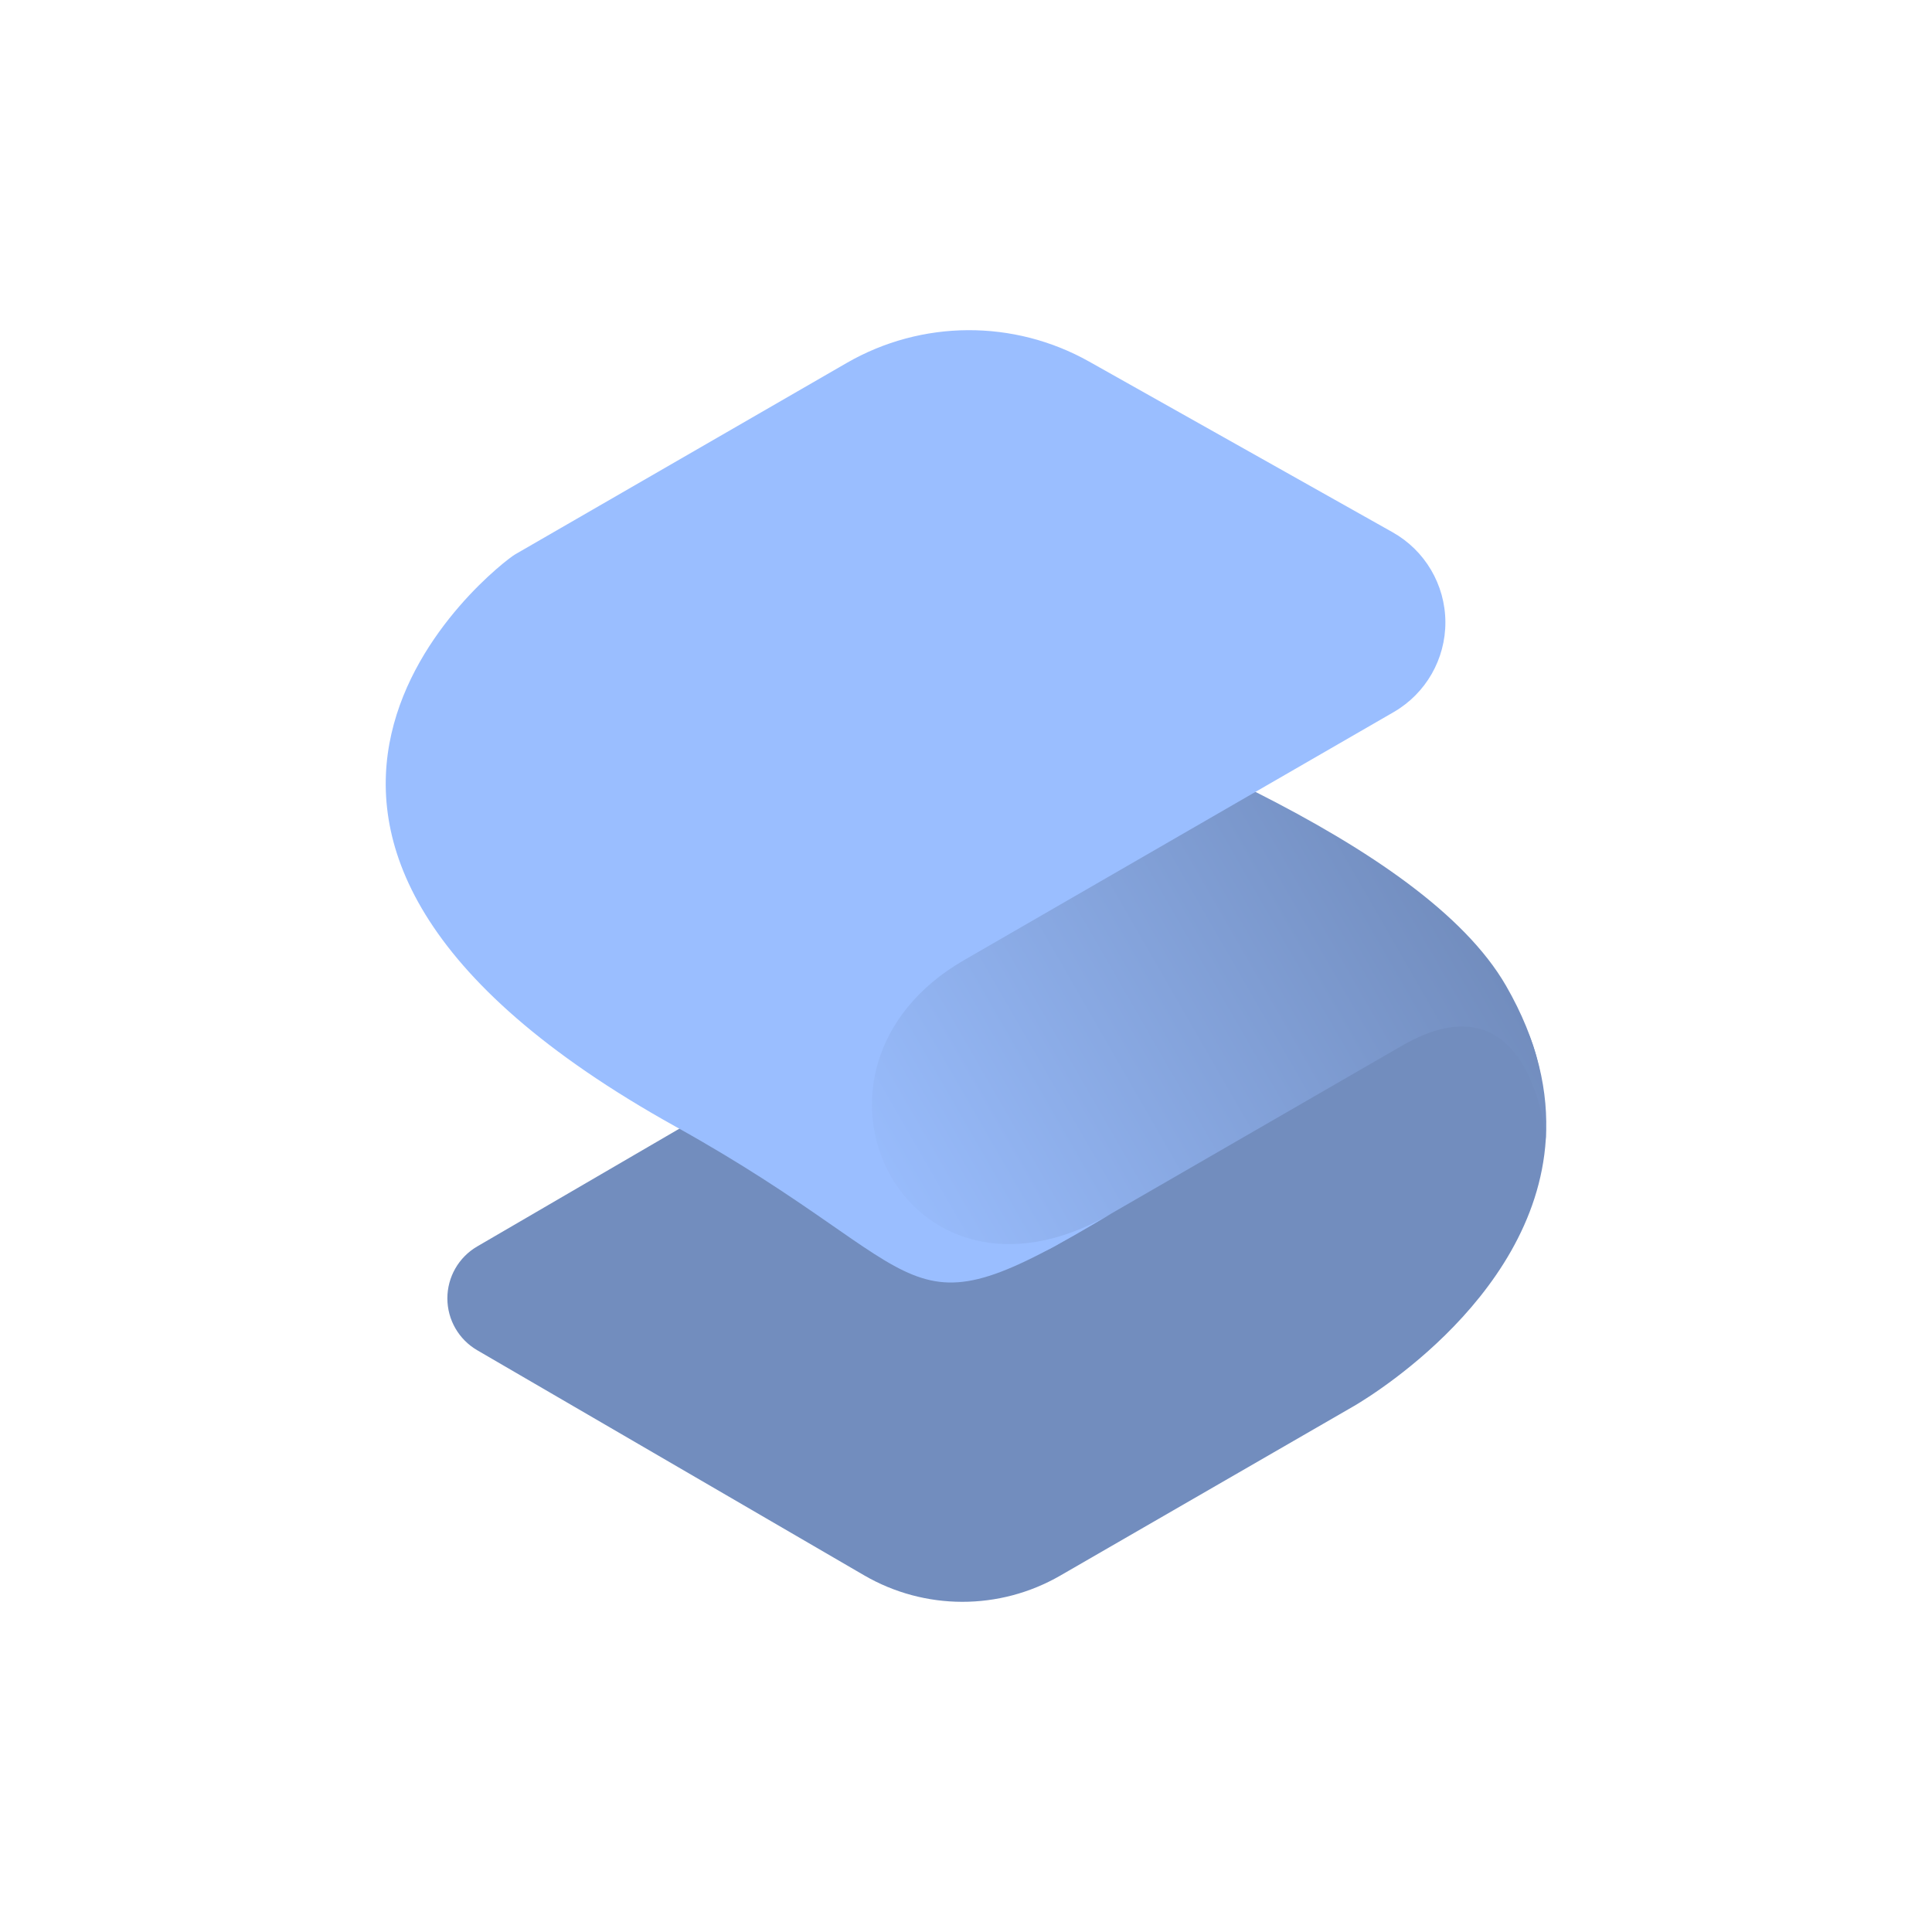
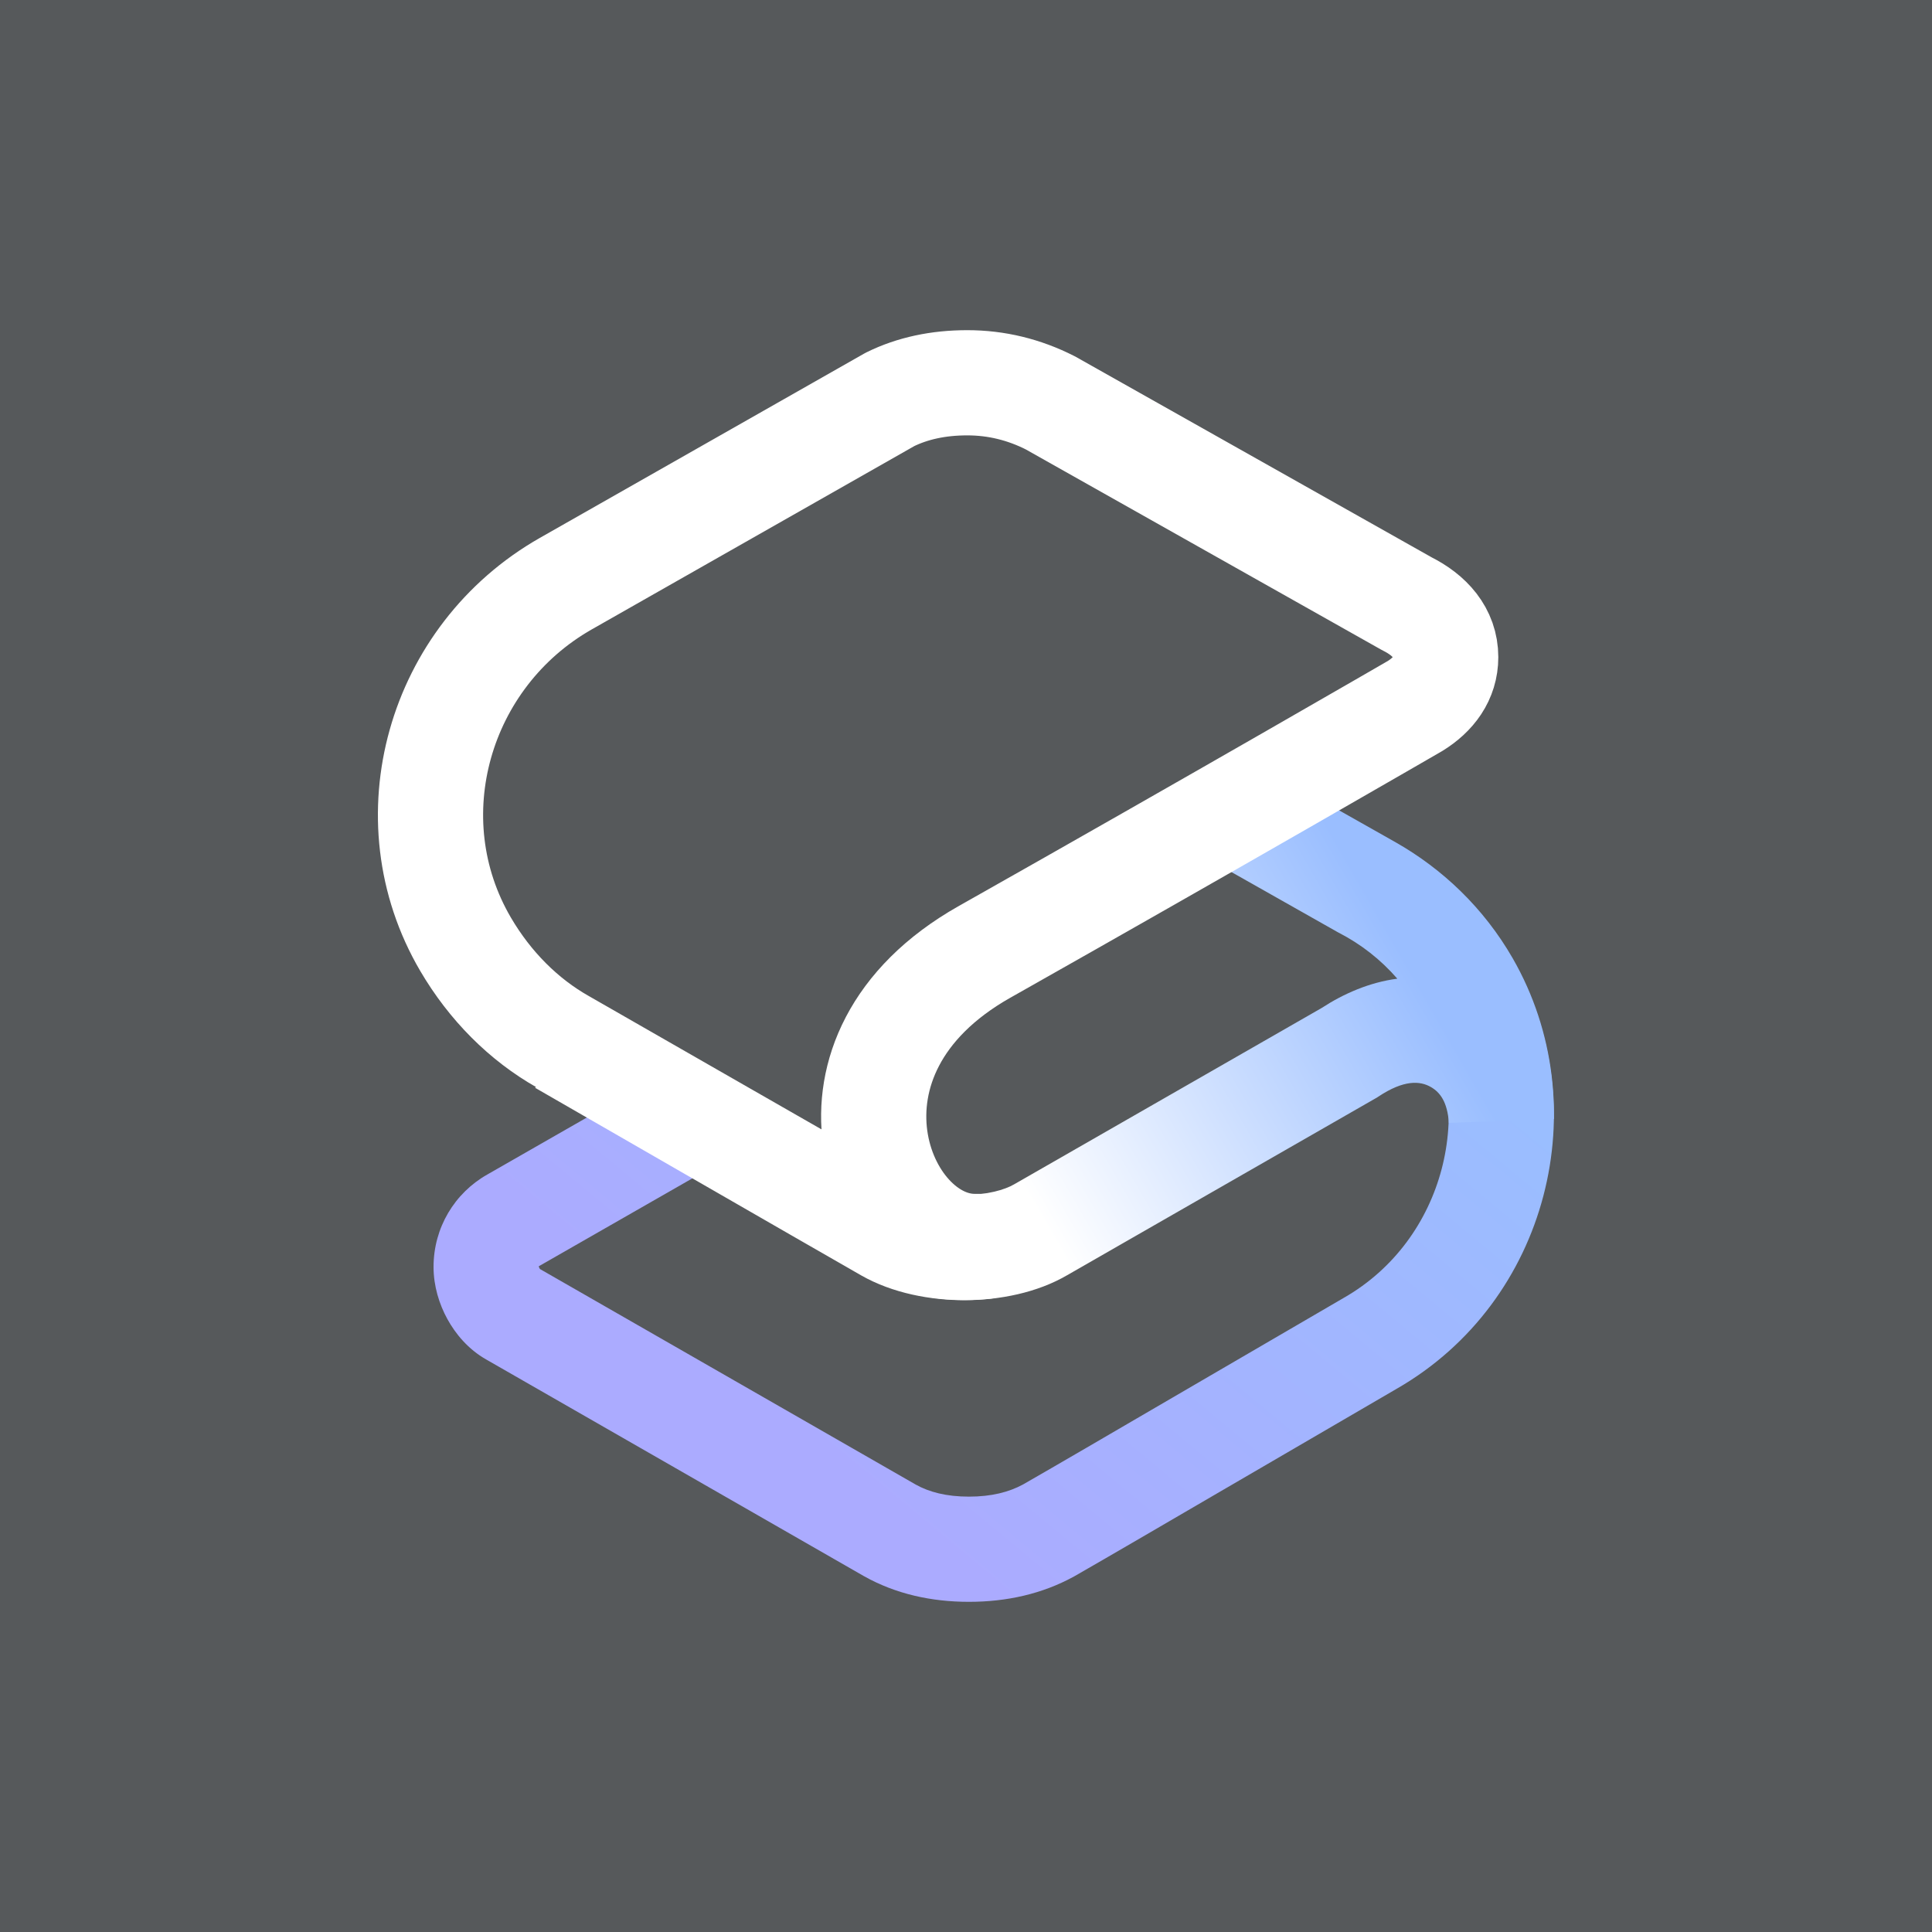
- <svg xmlns="http://www.w3.org/2000/svg" xml:space="preserve" width="256" height="256" style="clip-rule:evenodd;fill-rule:evenodd;stroke-linejoin:round;stroke-miterlimit:2">
-   <path d="M0 0h256v256H0z" style="fill:#fff;fill-rule:evenodd;stroke-width:3.165;stroke-linecap:round;stroke-linejoin:round;stroke-dashoffset:6;stop-color:#000" />
-   <g style="stroke-width:.73">
-     <path d="m71.871 96.303 3.11 15.677c6.253 10.942 17.126 6.163 17.126 6.163s24.035 2.08 37.51 2.08c13.448 0 3.67 15.806 3.644 15.861-8.257 12.438-27.129 12.161-27.129 12.161H75.833a17.588 17.588 0 0 1-15.261-8.844 680285.42 680285.42 0 0 1-20.003-34.912 5.398 5.398 0 0 1 4.657-8.082z" style="fill:#728dbe;stroke-width:.73" transform="rotate(-30 108.003 160.033) scale(1.47384)" />
-     <path d="M74.47 82.007 126.262 96c6.264 9.573 10.794 18.888 10.794 26.349 0 5.766-1.48 10.248-3.795 13.735.026-.055 6.449-13.735-6.999-13.735H90.5s-9.266.573-15.519-10.369z" style="fill:url(#a);stroke-width:.73" transform="rotate(-30 108.003 160.033) scale(1.47384)" />
-     <path d="M96 122.357c-22.626.353-15.752-2.702-29.93-26.357-27.944-46.62 11.622-51.772 13.217-51.772h34.422a22.027 22.027 0 0 1 18.951 10.799l15.952 26.925A9.306 9.306 0 0 1 140.606 96H96c-19.6 0-21.468 26.274 0 26.357z" style="fill:#9abeff;stroke-width:.73" transform="rotate(-30 108.003 160.033) scale(1.47384)" />
-   </g>
-   <defs>
-     <linearGradient id="a" x1="0" x2="1" y1="0" y2="0" gradientTransform="rotate(-179.828 68.614 56.766) scale(59.91457)" gradientUnits="userSpaceOnUse">
-       <stop offset="0" style="stop-color:#728dbe;stop-opacity:1" />
-       <stop offset="1" style="stop-color:#9abeff;stop-opacity:1" />
+ <svg xmlns="http://www.w3.org/2000/svg" xmlns:xlink="http://www.w3.org/1999/xlink" xml:space="preserve" width="256" height="256" style="clip-rule:evenodd;fill-rule:evenodd;stroke-linejoin:round;stroke-miterlimit:2" version="1.1" id="svg19">
+   <path d="M 0,-1.5e-6 H 256 V 256 H 0 Z" style="fill:#56595b;fill-opacity:1;fill-rule:evenodd;stroke-width:3.165;stroke-linecap:round;stroke-linejoin:round;stroke-dashoffset:6;stop-color:#000000" id="path2" />
+   <path fill-rule="evenodd" clip-rule="evenodd" d="m 116.609,141.906 c 1.709,-5.638 5.96,-11.321 13.848,-15.774 4.477,-2.528 8.847,-5.003 13.047,-7.388 -2.538,6.229 -7.301,11.971 -14.36,15.988 l -0.006,0.004 z m -17.655,10.105 c -4.813,-2.757 -9.814,-5.623 -14.024,-8.035 l -20.342,11.643 c -4.363,2.463 -7.141,7.069 -7.141,12.259 0,2.524 0.75,4.935 1.835,6.911 1.072,1.953 2.759,3.997 5.138,5.347 l 50.027,28.695 v 5.2e-4 l 0.066,0.037 c 4.183,2.34 8.888,3.382 13.877,3.382 4.993,0 9.701,-1.043 13.914,-3.354 l 0.056,-0.031 0.056,-0.032 c 4.52,-2.59 11.302,-6.546 20.126,-11.693 l 0.01,-0.004 c 6.434,-3.753 13.954,-8.139 22.474,-13.092 20.212,-11.582 26.596,-37.624 15.415,-57.068 -3.844,-6.683 -9.319,-11.854 -15.541,-15.384 -1.884,-1.069 -7.709,-4.359 -14.503,-8.194 -4.14,2.374 -8.889,5.093 -14.085,8.058 9.56,5.395 19.193,10.834 21.709,12.261 4.194,2.38 7.81,5.819 10.335,10.209 7.44,12.937 3.093,30.382 -10.275,38.032 v -5.5e-4 l -0.04,0.024 c -8.611,5.005 -16.167,9.412 -22.609,13.17 -8.723,5.088 -15.401,8.984 -19.882,11.552 -1.843,0.999 -4.16,1.608 -7.158,1.608 -3.013,0 -5.284,-0.614 -7.043,-1.592 L 71.544,168.151 c -0.015,-0.021 -0.026,-0.045 -0.043,-0.072 -0.026,-0.046 -0.048,-0.094 -0.068,-0.142 -0.021,-0.048 -0.033,-0.089 -0.042,-0.121 0.001,-0.007 0.003,-0.011 0.003,-0.016 l 0.003,-0.01 8.77e-4,-0.001 0.001,-0.001 0.006,-0.004 c 0.003,-0.004 0.015,-0.014 0.038,-0.027 h 1.16e-4 l 0.05,-0.028 z m -27.562,15.805 c 0,0 0,0 0,0 -0.009,-0.027 -0.009,-0.042 -0.009,-0.042 l 1.75e-4,10e-4 c 7.04e-4,0.004 0.006,0.039 0.006,0.103 0,-0.029 0.002,-0.049 0.006,-0.062 z" fill="url(#paint0_linear_787_28642)" id="path639" style="fill:url(#linearGradient649);stroke-width:5.421;stroke-linejoin:round;stroke-miterlimit:2" />
+   <path fill-rule="evenodd" clip-rule="evenodd" d="m 156.118,111.564 21.038,11.897 0.114,0.065 0.117,0.06 c 2.958,1.529 5.547,3.543 7.765,6.095 -3.672,0.478 -7.112,1.983 -10.016,3.876 l -40.675,23.325 v 0 l -0.064,0.037 c -1.286,0.756 -3.652,1.41 -6.552,1.422 -2.882,0.011 -5.361,-0.616 -6.852,-1.466 -0.819,-0.467 -2.307,-1.321 -4.253,-2.439 2.055,6.16 6.9,10.599 12.209,10.608 0.278,0 1.359,-0.024 1.359,-0.024 -4.94,0.5 -8.627,-0.263 -12.613,-2.291 -0.435,-0.221 -34.5,-19.748 -41.745,-23.901 l -5.047,5.31 0.021,0.011 0.081,0.047 0.315,0.181 1.2,0.691 4.325,2.491 c 3.603,2.075 8.467,4.876 13.508,7.778 10.073,5.799 20.88,12.017 23.733,13.645 4.184,2.388 9.249,3.318 13.818,3.299 4.538,-0.018 9.513,-0.978 13.523,-3.323 l 40.83,-23.415 0.198,-0.113 0.19,-0.126 c 3.394,-2.253 5.521,-2.088 6.946,-1.272 1.254,0.718 2.193,2.004 2.395,4.757 l 13.922,-0.507 c 10e-4,-7.961 -1.966,-15.385 -6.069,-22.059 -4.001,-6.508 -9.352,-11.532 -15.927,-14.958 l -13.713,-7.755 c -4.144,2.377 -8.89,5.093 -14.079,8.053 z" fill="url(#paint1_linear_787_28642)" id="path641" style="fill:url(#linearGradient651);stroke-width:5.421;stroke-linejoin:round;stroke-miterlimit:2" />
+   <path fill-rule="evenodd" clip-rule="evenodd" d="m 130.455,126.13 c -24.197,13.663 -14.003,39.009 -1.337,39.032 0.278,0 1.274,0 1.274,0 -4.94,0.5 -8.712,-0.406 -12.698,-2.434 -0.486,-0.248 -43.089,-24.672 -43.089,-24.672 -5.234,-2.953 -9.686,-7.425 -12.919,-12.944 C 51.94,108.474 58.095,86.941 74.976,77.334 L 117.92,52.926 c 2.987,-1.471 6.402,-2.206 10.246,-2.206 3.844,0 7.514,0.888 11.011,2.663 l 47.242,26.618 c 3.031,1.51 5.144,3.858 5.144,7.073 0,2.814 -1.618,4.963 -4.053,6.468 0,0 -25.91,15.003 -57.054,32.588 z" stroke="url(#paint2_linear_787_28642)" stroke-width="13.94" id="path643" style="fill:none;stroke:#ffffff;stroke-linejoin:round;stroke-miterlimit:2;stroke-opacity:1" />
+   <defs id="defs17">
+     <linearGradient id="linearGradient17148" x1="29.835" y1="20.522" x2="18.612" y2="34.052" gradientUnits="userSpaceOnUse">
+       <stop stop-color="#0629DB" id="stop17144" offset="0" style="stop-color:#9abeff;stop-opacity:1;" />
+       <stop offset="1" stop-color="#111191" id="stop17146" style="stop-color:#ababff;stop-opacity:1;" />
    </linearGradient>
+     <linearGradient id="linearGradient17142" x1="28.292" y1="19.519" x2="18.869" y2="24.938" gradientUnits="userSpaceOnUse">
+       <stop stop-color="#0629DA" id="stop17138" offset="0" style="stop-color:#9abeff;stop-opacity:1;" />
+       <stop offset="1" stop-color="#166DFA" id="stop17140" style="stop-color:#ffffff;stop-opacity:1;" />
+     </linearGradient>
+     <linearGradient xlink:href="#linearGradient17148" id="linearGradient649" gradientUnits="userSpaceOnUse" x1="29.835" y1="20.522" x2="18.612" y2="34.052" gradientTransform="matrix(5.421241,0,0,5.421241,41.68068,36.69059)" />
+     <linearGradient xlink:href="#linearGradient17142" id="linearGradient651" gradientUnits="userSpaceOnUse" x1="28.292" y1="19.519" x2="18.869" y2="24.938" gradientTransform="matrix(5.421241,0,0,5.421241,41.68068,36.69059)" />
  </defs>
+   <style type="text/css" id="style3535">
+ 	.st0{fill:url(#SVGID_1_);}
+ 	.st1{fill:#FFFFFF;}
+ </style>
</svg>
